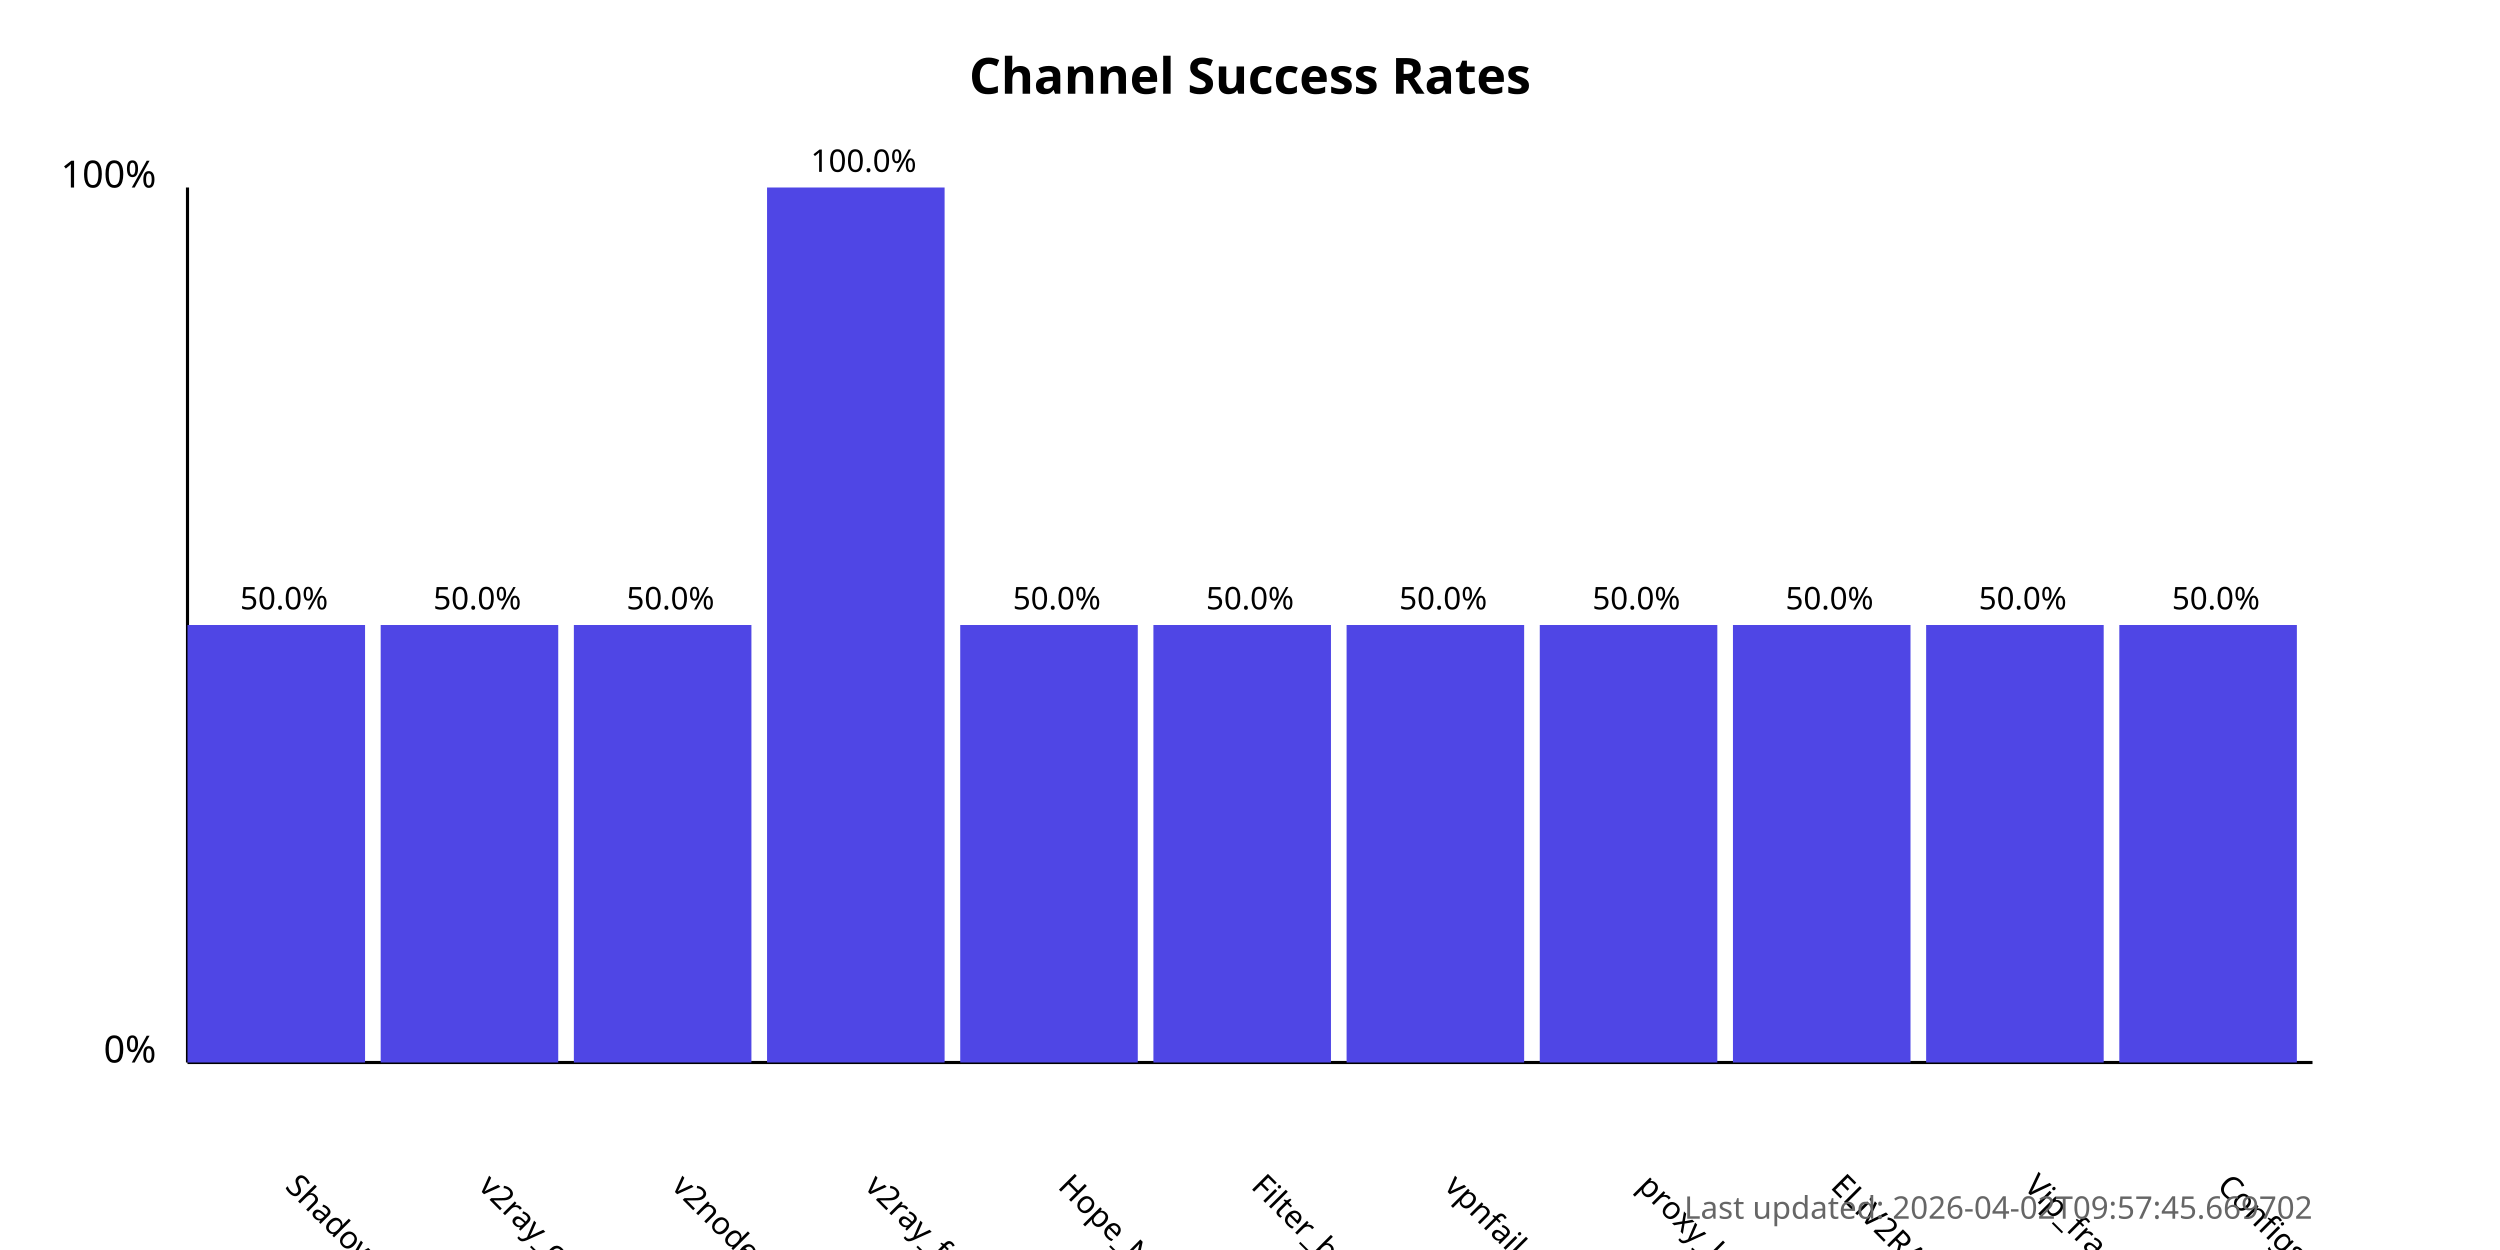
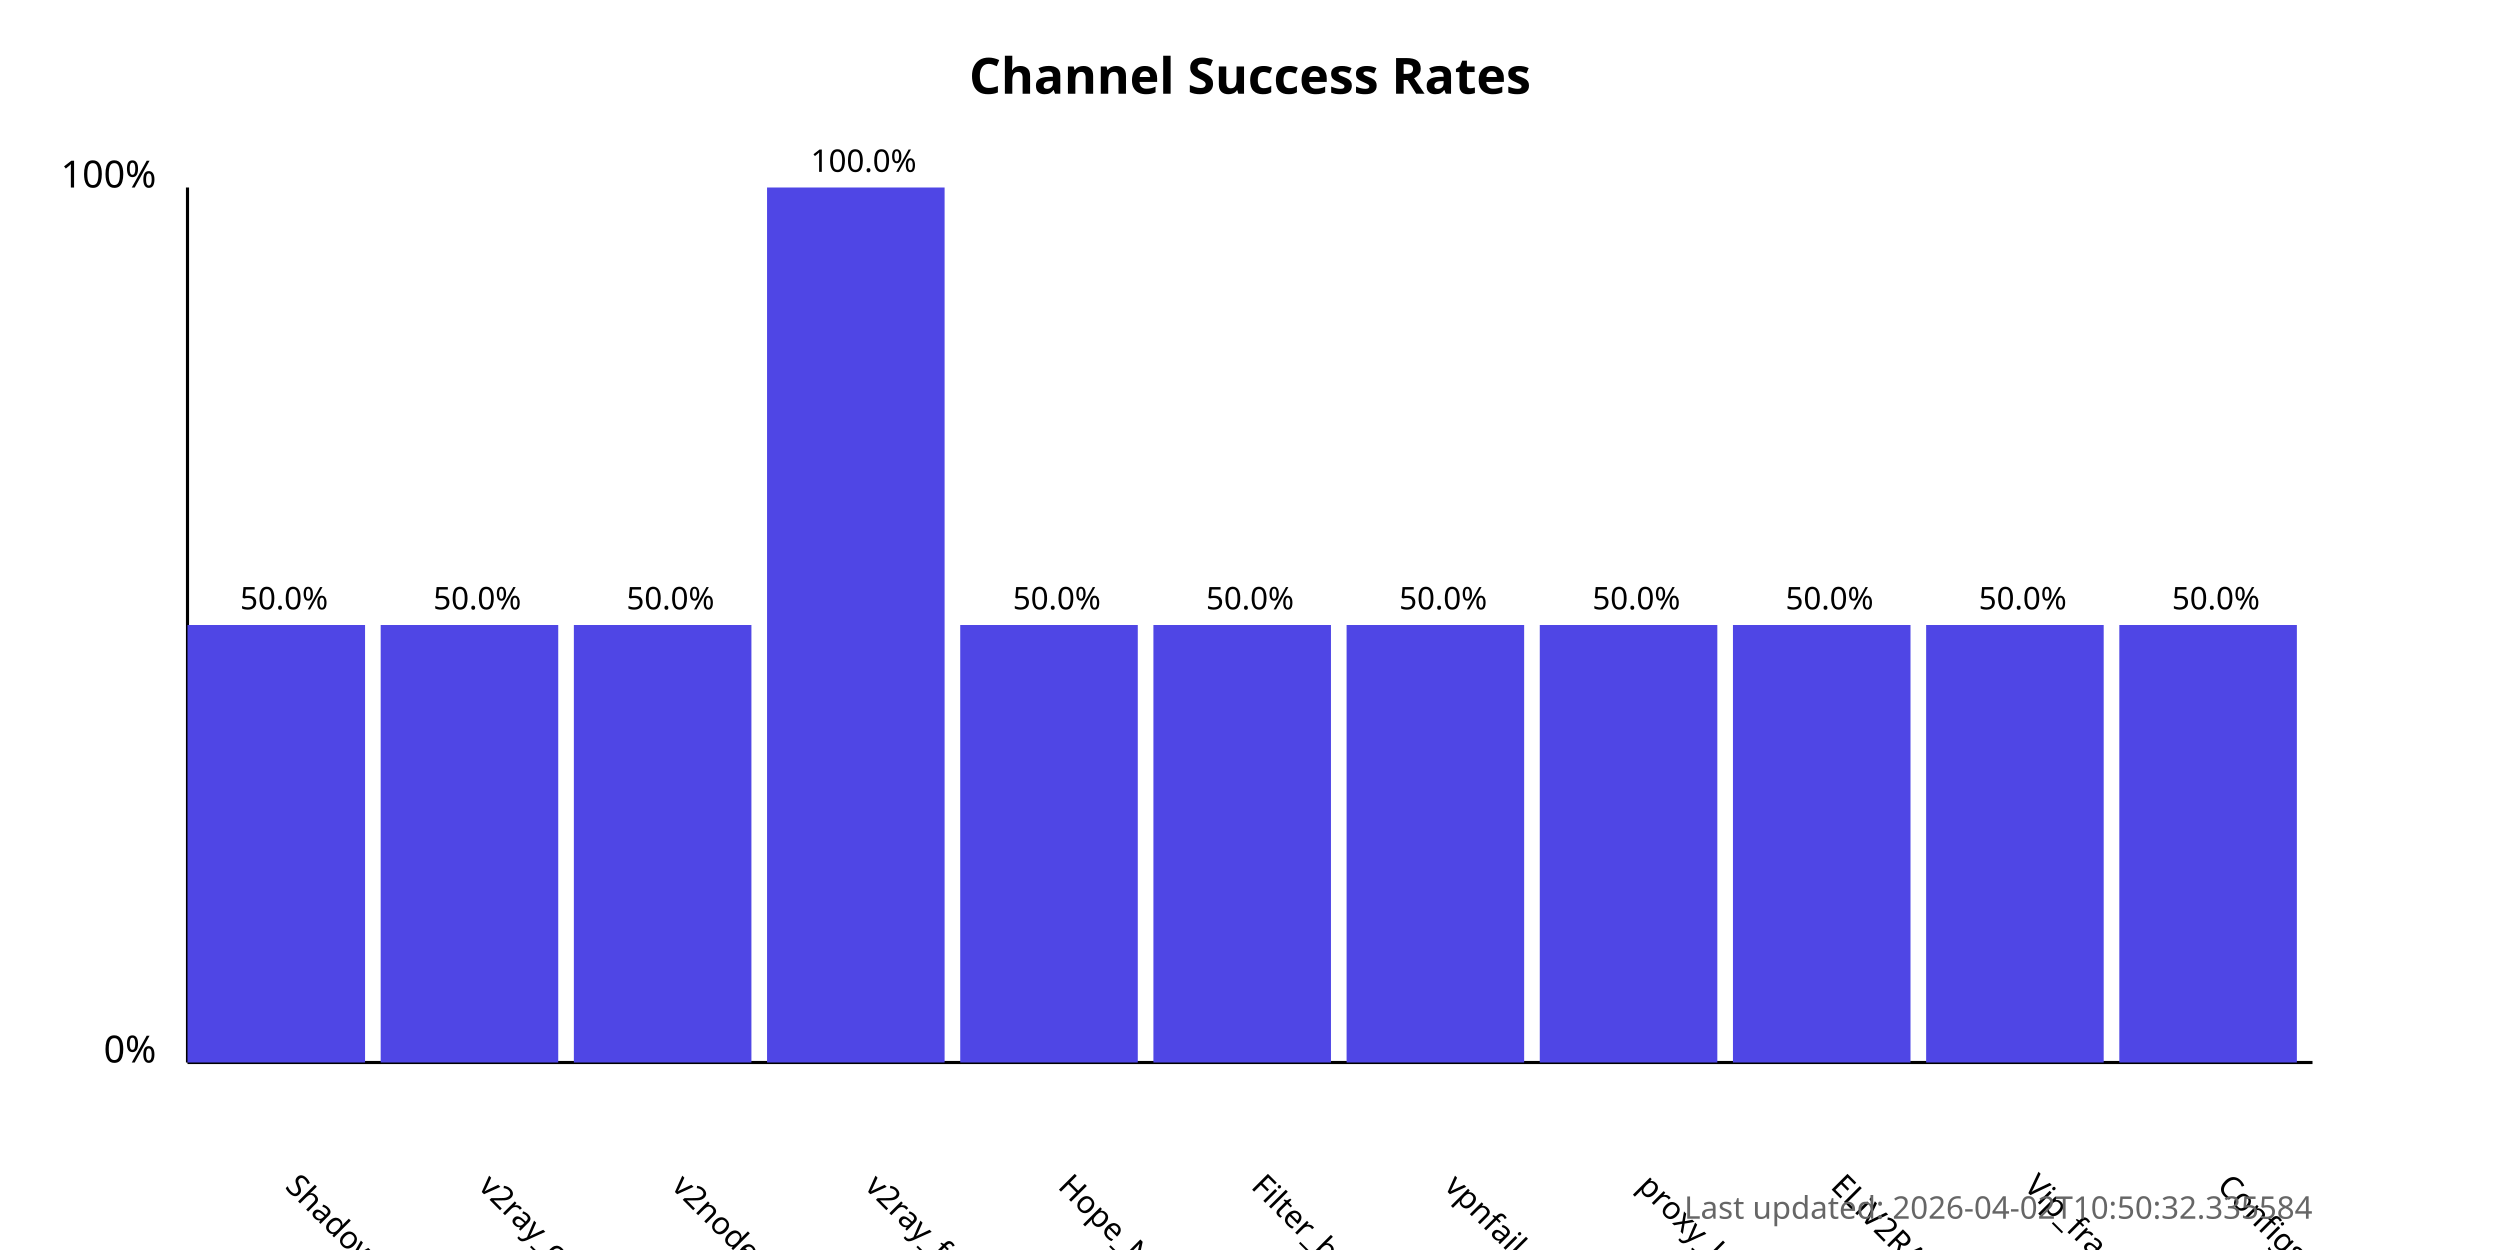
<svg xmlns="http://www.w3.org/2000/svg" width="800" height="400">
  <style>
            .chart-title { font: bold 16px sans-serif; }
            .axis-label { font: 12px sans-serif; }
            .tick-label { font: 10px sans-serif; }
            .bar { fill: #4f46e5; }
            .bar:hover { fill: #6366f1; }
            .timestamp { font: 10px sans-serif; fill: #666; }
        </style>
  <text x="400.0" y="30" text-anchor="middle" class="chart-title">
            Channel Success Rates
        </text>
  <line x1="60" y1="340" x2="60" y2="60" stroke="black" stroke-width="1" />
  <line x1="60" y1="340" x2="740" y2="340" stroke="black" stroke-width="1" />
  <text x="50" y="340" text-anchor="end" class="axis-label">0%</text>
  <text x="50" y="60" text-anchor="end" class="axis-label">100%</text>
  <g>
    <rect x="60" y="200.0" width="56.818" height="140.0" class="bar" />
    <text x="90.909" y="380" transform="rotate(45, 90.90909, 380)" text-anchor="start" class="tick-label">
                ShadowProxy66
            </text>
    <text x="90.909" y="195.0" text-anchor="middle" class="tick-label">
                50.0%
            </text>
  </g>
  <g>
    <rect x="121.818" y="200.0" width="56.818" height="140.0" class="bar" />
    <text x="152.727" y="380" transform="rotate(45, 152.7273, 380)" text-anchor="start" class="tick-label">
                v2ray_configs_pool
            </text>
    <text x="152.727" y="195.0" text-anchor="middle" class="tick-label">
                50.0%
            </text>
  </g>
  <g>
    <rect x="183.636" y="200.0" width="56.818" height="140.0" class="bar" />
    <text x="214.545" y="380" transform="rotate(45, 214.5455, 380)" text-anchor="start" class="tick-label">
                v2nodes
            </text>
    <text x="214.545" y="195.0" text-anchor="middle" class="tick-label">
                50.0%
            </text>
  </g>
  <g>
    <rect x="245.455" y="60.0" width="56.818" height="280.0" class="bar" />
    <text x="276.364" y="380" transform="rotate(45, 276.3636, 380)" text-anchor="start" class="tick-label">
                v2ray_free_conf
            </text>
    <text x="276.364" y="55.0" text-anchor="middle" class="tick-label">
                100.0%
            </text>
  </g>
  <g>
    <rect x="307.273" y="200.0" width="56.818" height="140.0" class="bar" />
    <text x="338.182" y="380" transform="rotate(45, 338.1818, 380)" text-anchor="start" class="tick-label">
                Hope_Net
            </text>
    <text x="338.182" y="195.0" text-anchor="middle" class="tick-label">
                50.0%
            </text>
  </g>
  <g>
    <rect x="369.091" y="200.0" width="56.818" height="140.0" class="bar" />
    <text x="400.0" y="380" transform="rotate(45, 400.0, 380)" text-anchor="start" class="tick-label">
                Filter_breaker
            </text>
    <text x="400.0" y="195.0" text-anchor="middle" class="tick-label">
                50.0%
            </text>
  </g>
  <g>
    <rect x="430.909" y="200.0" width="56.818" height="140.0" class="bar" />
    <text x="461.818" y="380" transform="rotate(45, 461.8182, 380)" text-anchor="start" class="tick-label">
                vpnfail_vless
            </text>
    <text x="461.818" y="195.0" text-anchor="middle" class="tick-label">
                50.0%
            </text>
  </g>
  <g>
    <rect x="492.727" y="200.0" width="56.818" height="140.0" class="bar" />
    <text x="523.636" y="380" transform="rotate(45, 523.6364, 380)" text-anchor="start" class="tick-label">
                proxy_kafee
            </text>
    <text x="523.636" y="195.0" text-anchor="middle" class="tick-label">
                50.0%
            </text>
  </g>
  <g>
    <rect x="554.545" y="200.0" width="56.818" height="140.0" class="bar" />
    <text x="585.455" y="380" transform="rotate(45, 585.4545, 380)" text-anchor="start" class="tick-label">
                ELiV2RAY
            </text>
    <text x="585.455" y="195.0" text-anchor="middle" class="tick-label">
                50.0%
            </text>
  </g>
  <g>
    <rect x="616.364" y="200.0" width="56.818" height="140.0" class="bar" />
    <text x="647.273" y="380" transform="rotate(45, 647.2727, 380)" text-anchor="start" class="tick-label">
                Vip_fragment_v2ray
            </text>
    <text x="647.273" y="195.0" text-anchor="middle" class="tick-label">
                50.0%
            </text>
  </g>
  <g>
    <rect x="678.182" y="200.0" width="56.818" height="140.0" class="bar" />
    <text x="709.091" y="380" transform="rotate(45, 709.0909, 380)" text-anchor="start" class="tick-label">
                ConfigsHubPlus
            </text>
    <text x="709.091" y="195.0" text-anchor="middle" class="tick-label">
                50.0%
            </text>
  </g>
  <text x="740" y="390" text-anchor="end" class="timestamp">
-             Last updated: 2026-04-02T09:57:45.669702
+             Last updated: 2026-04-02T10:50:32.335584
        </text>
</svg>
